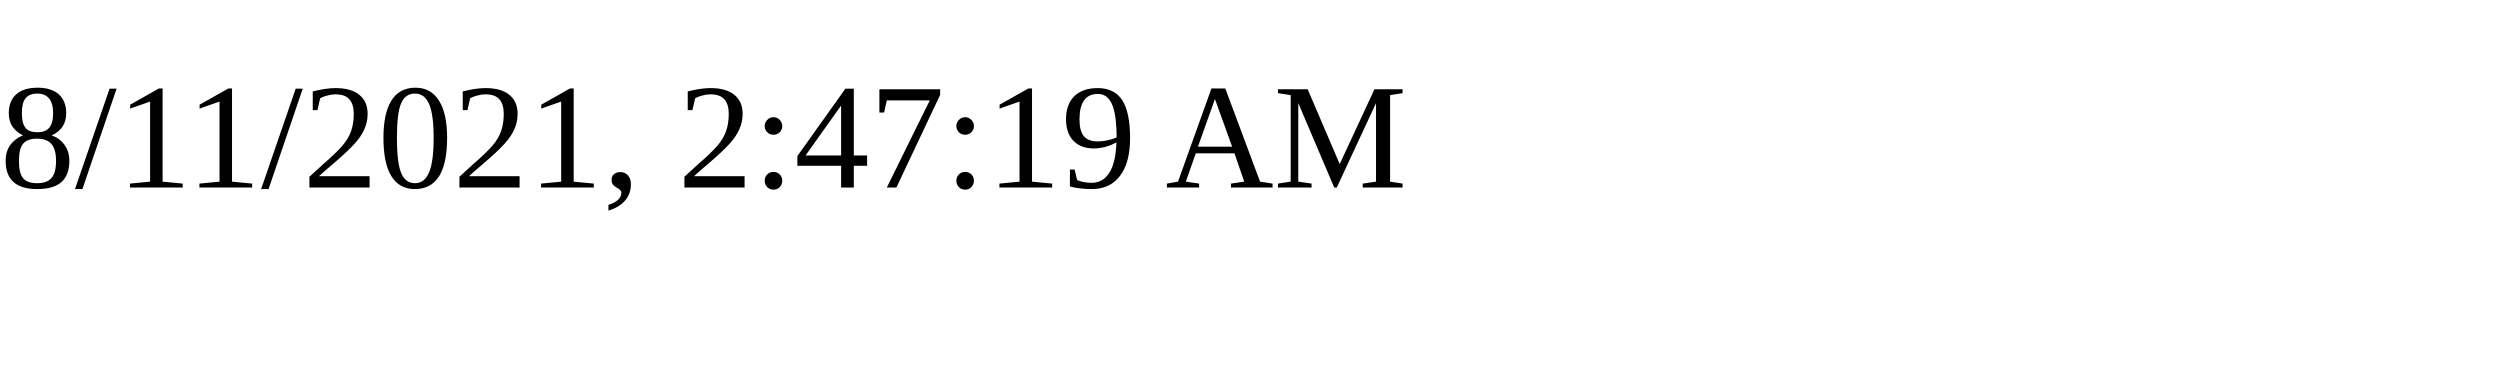
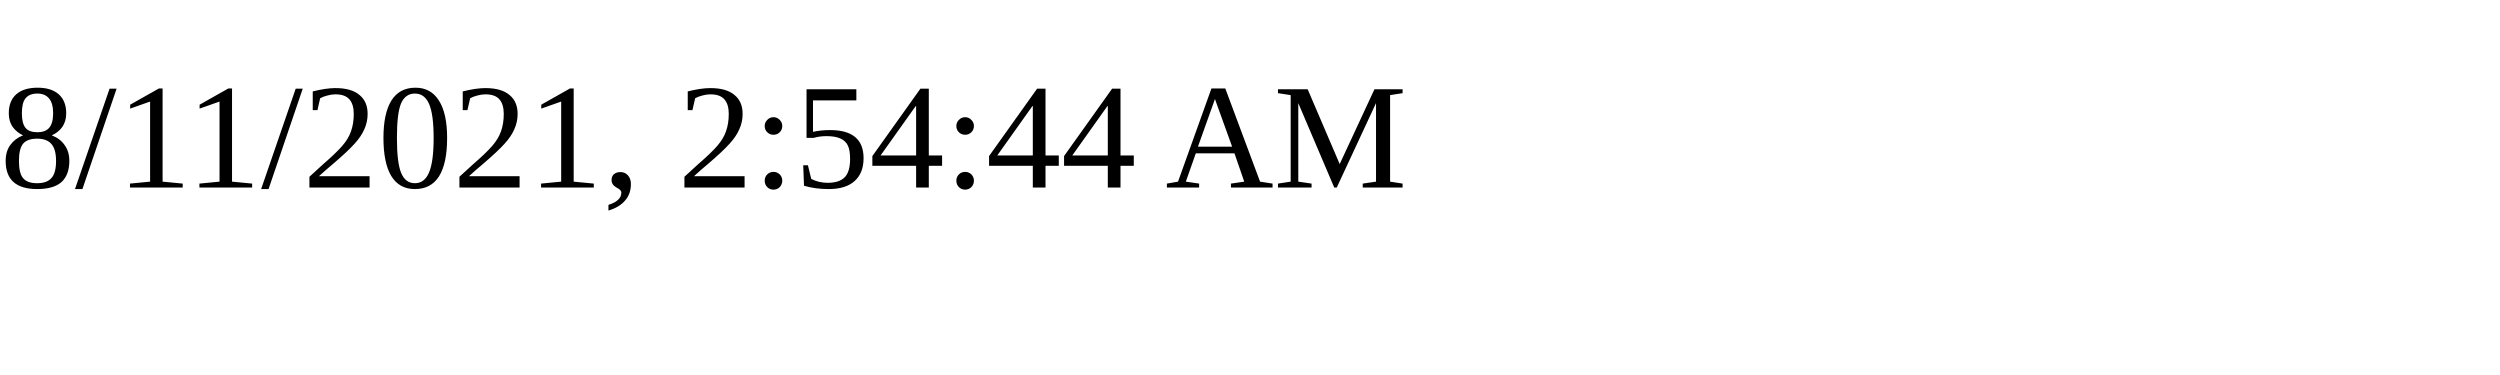
<svg xmlns="http://www.w3.org/2000/svg" height="30" width="200">
-   <text x="0" y="15">8/11/2021, 2:47:19 AM</text>
+   <text x="0" y="15">8/11/2021, 2:54:44 AM</text>
</svg>
